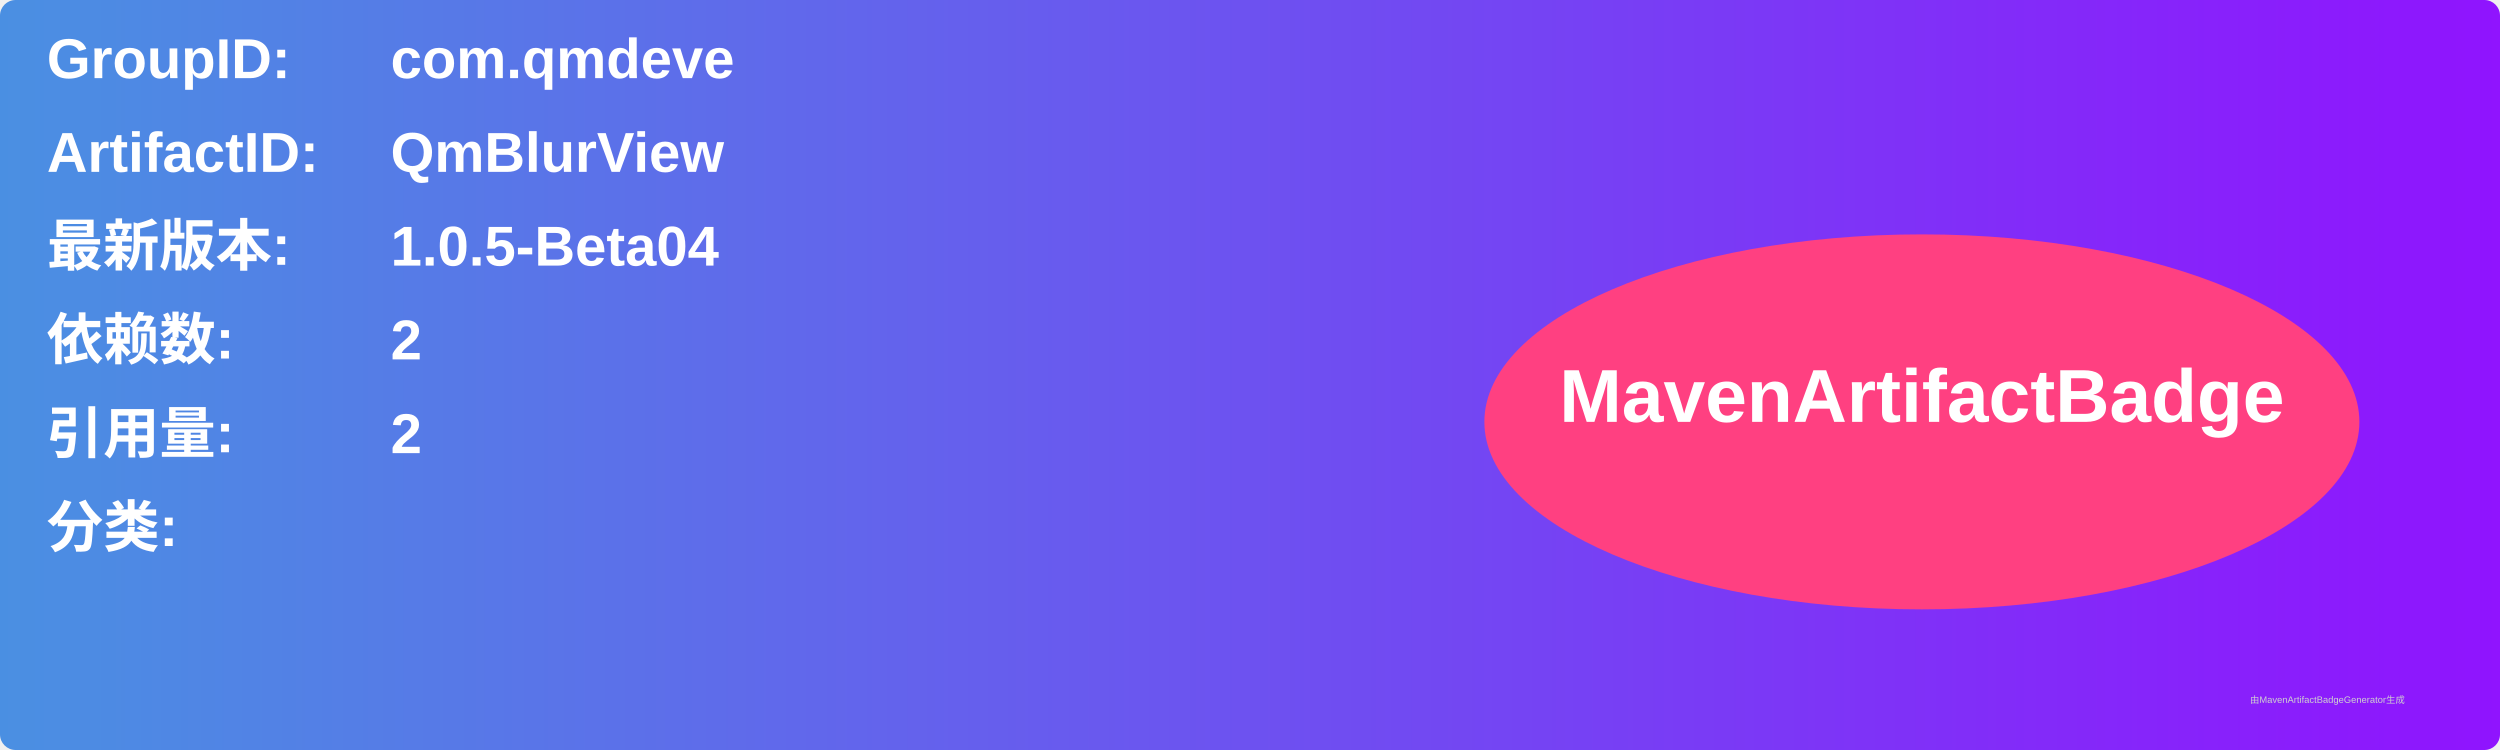
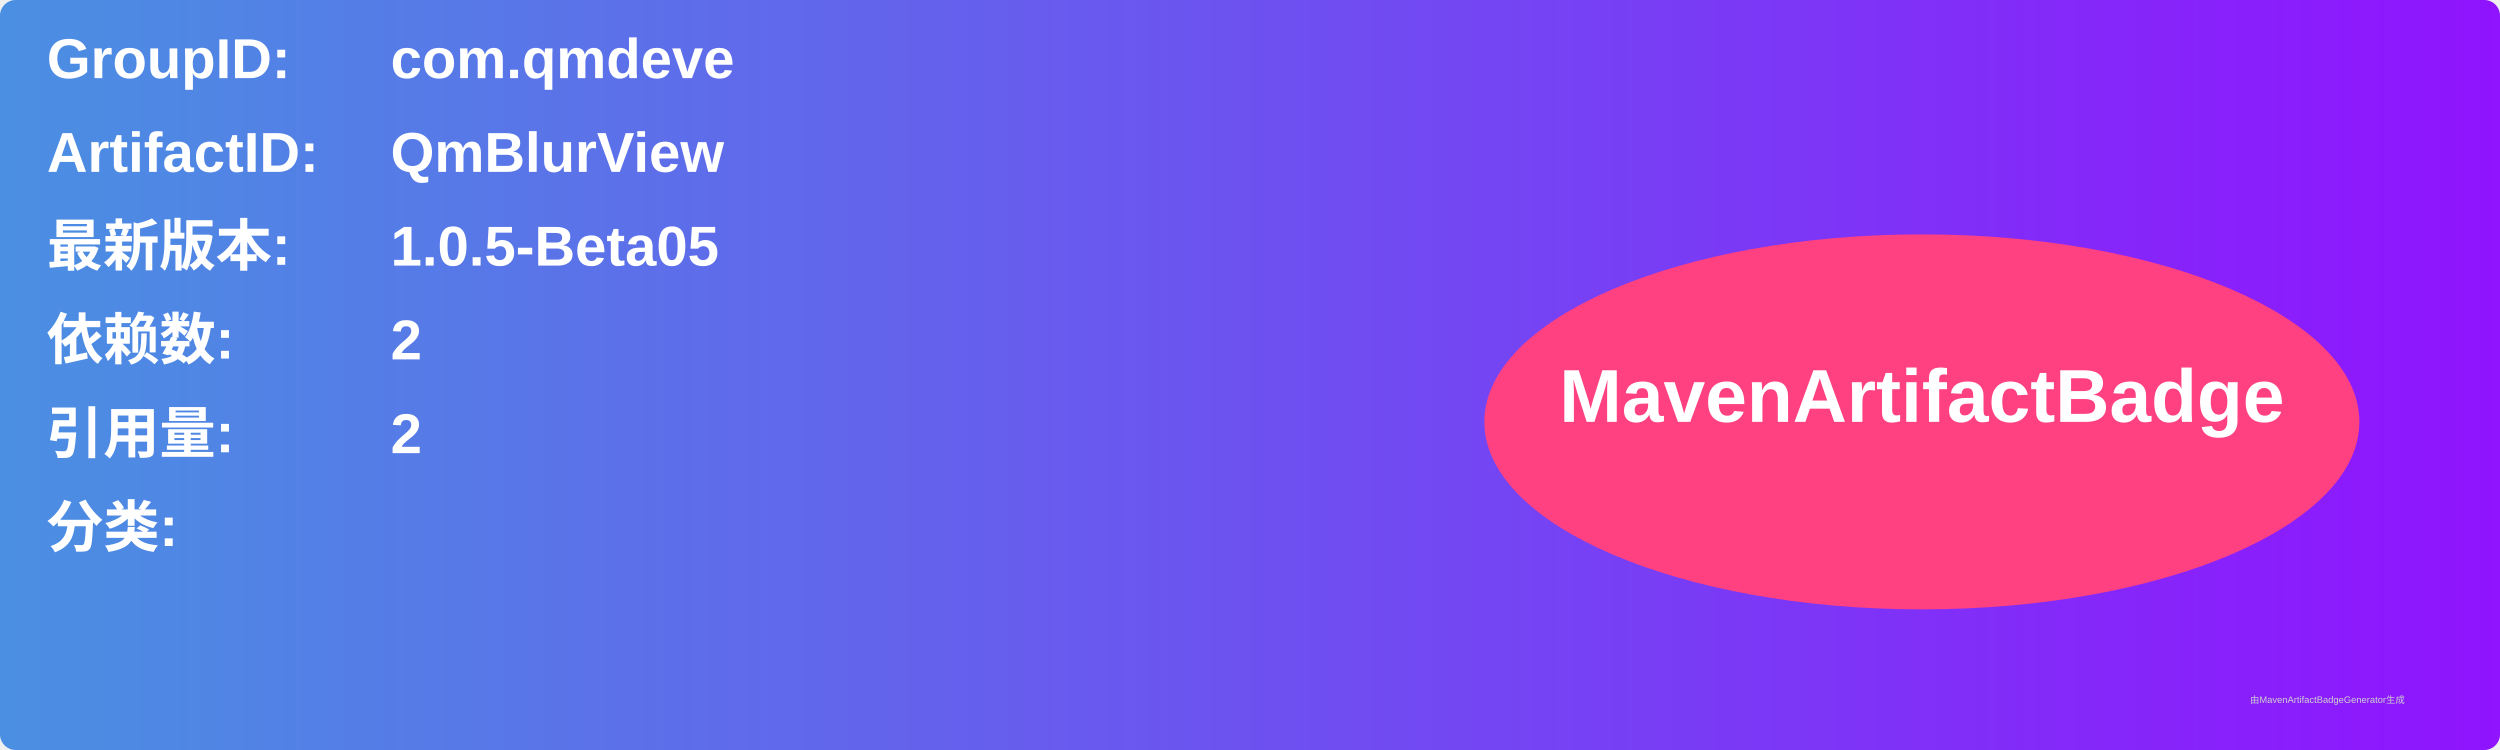
<svg xmlns="http://www.w3.org/2000/svg" width="800" height="240" viewBox="0 0 800 240">
  <linearGradient id="grad" x1="0%" y1="0%" x2="100%" y2="0%">
    <stop offset="0%" stop-color="#4a90e2" />
    <stop offset="100%" stop-color="#9013fe" />
  </linearGradient>
  <rect width="100%" height="100%" rx="5" ry="5" fill="url(#grad)" />
  <g transform="translate(15, 15)">
    <text x="0" y="10" font-family="Arial" font-size="18" fill="white" font-weight="bold" width="260">GroupID:</text>
    <text x="110" y="10" font-family="Arial" font-size="18" fill="white" font-weight="bold" width="460">com.qmdeve</text>
    <text x="0" y="40" font-family="Arial" font-size="18" fill="white" font-weight="bold" width="260">ArtifactID:</text>
    <text x="110" y="40" font-family="Arial" font-size="18" fill="white" font-weight="bold" width="460">QmBlurView</text>
    <text x="0" y="70" font-family="Arial" font-size="18" fill="white" font-weight="bold">最新版本:</text>
    <text x="110" y="70" font-family="Arial" font-size="18" fill="white" font-weight="bold">
-       <tspan font-weight="bold">1.0.5-Beta04</tspan>
+       <tspan font-weight="bold">1.0.5-Beta05</tspan>
    </text>
    <text x="0" y="100" font-family="Arial" font-size="18" fill="white" font-weight="bold">依赖数: </text>
    <text x="110" y="100" font-family="Arial" font-size="18" fill="white">
      <tspan font-weight="bold">2</tspan>
    </text>
    <text x="0" y="130" font-family="Arial" font-size="18" fill="white" font-weight="bold">引用量: </text>
    <text x="110" y="130" font-family="Arial" font-size="18" fill="white">
      <tspan font-weight="bold">2</tspan>
    </text>
    <text x="0" y="160" font-family="Arial" font-size="18" fill="white" font-weight="bold">分类:</text>
    <text x="10" y="190" font-family="Arial" font-size="10" fill="white">
      <tspan font-weight="bold" />
    </text>
    <ellipse cx="600" cy="120" rx="140" ry="60" fill="#ff4081" />
    <text x="600" y="120" text-anchor="middle" font-family="Arial" font-size="24" fill="white" font-weight="bold">MavenArtifactBadge</text>
  </g>
  <text x="720" y="225" font-family="Arial" font-size="3" fill="#d0d0d0">由MavenArtifactBadgeGenerator生成</text>
</svg>
